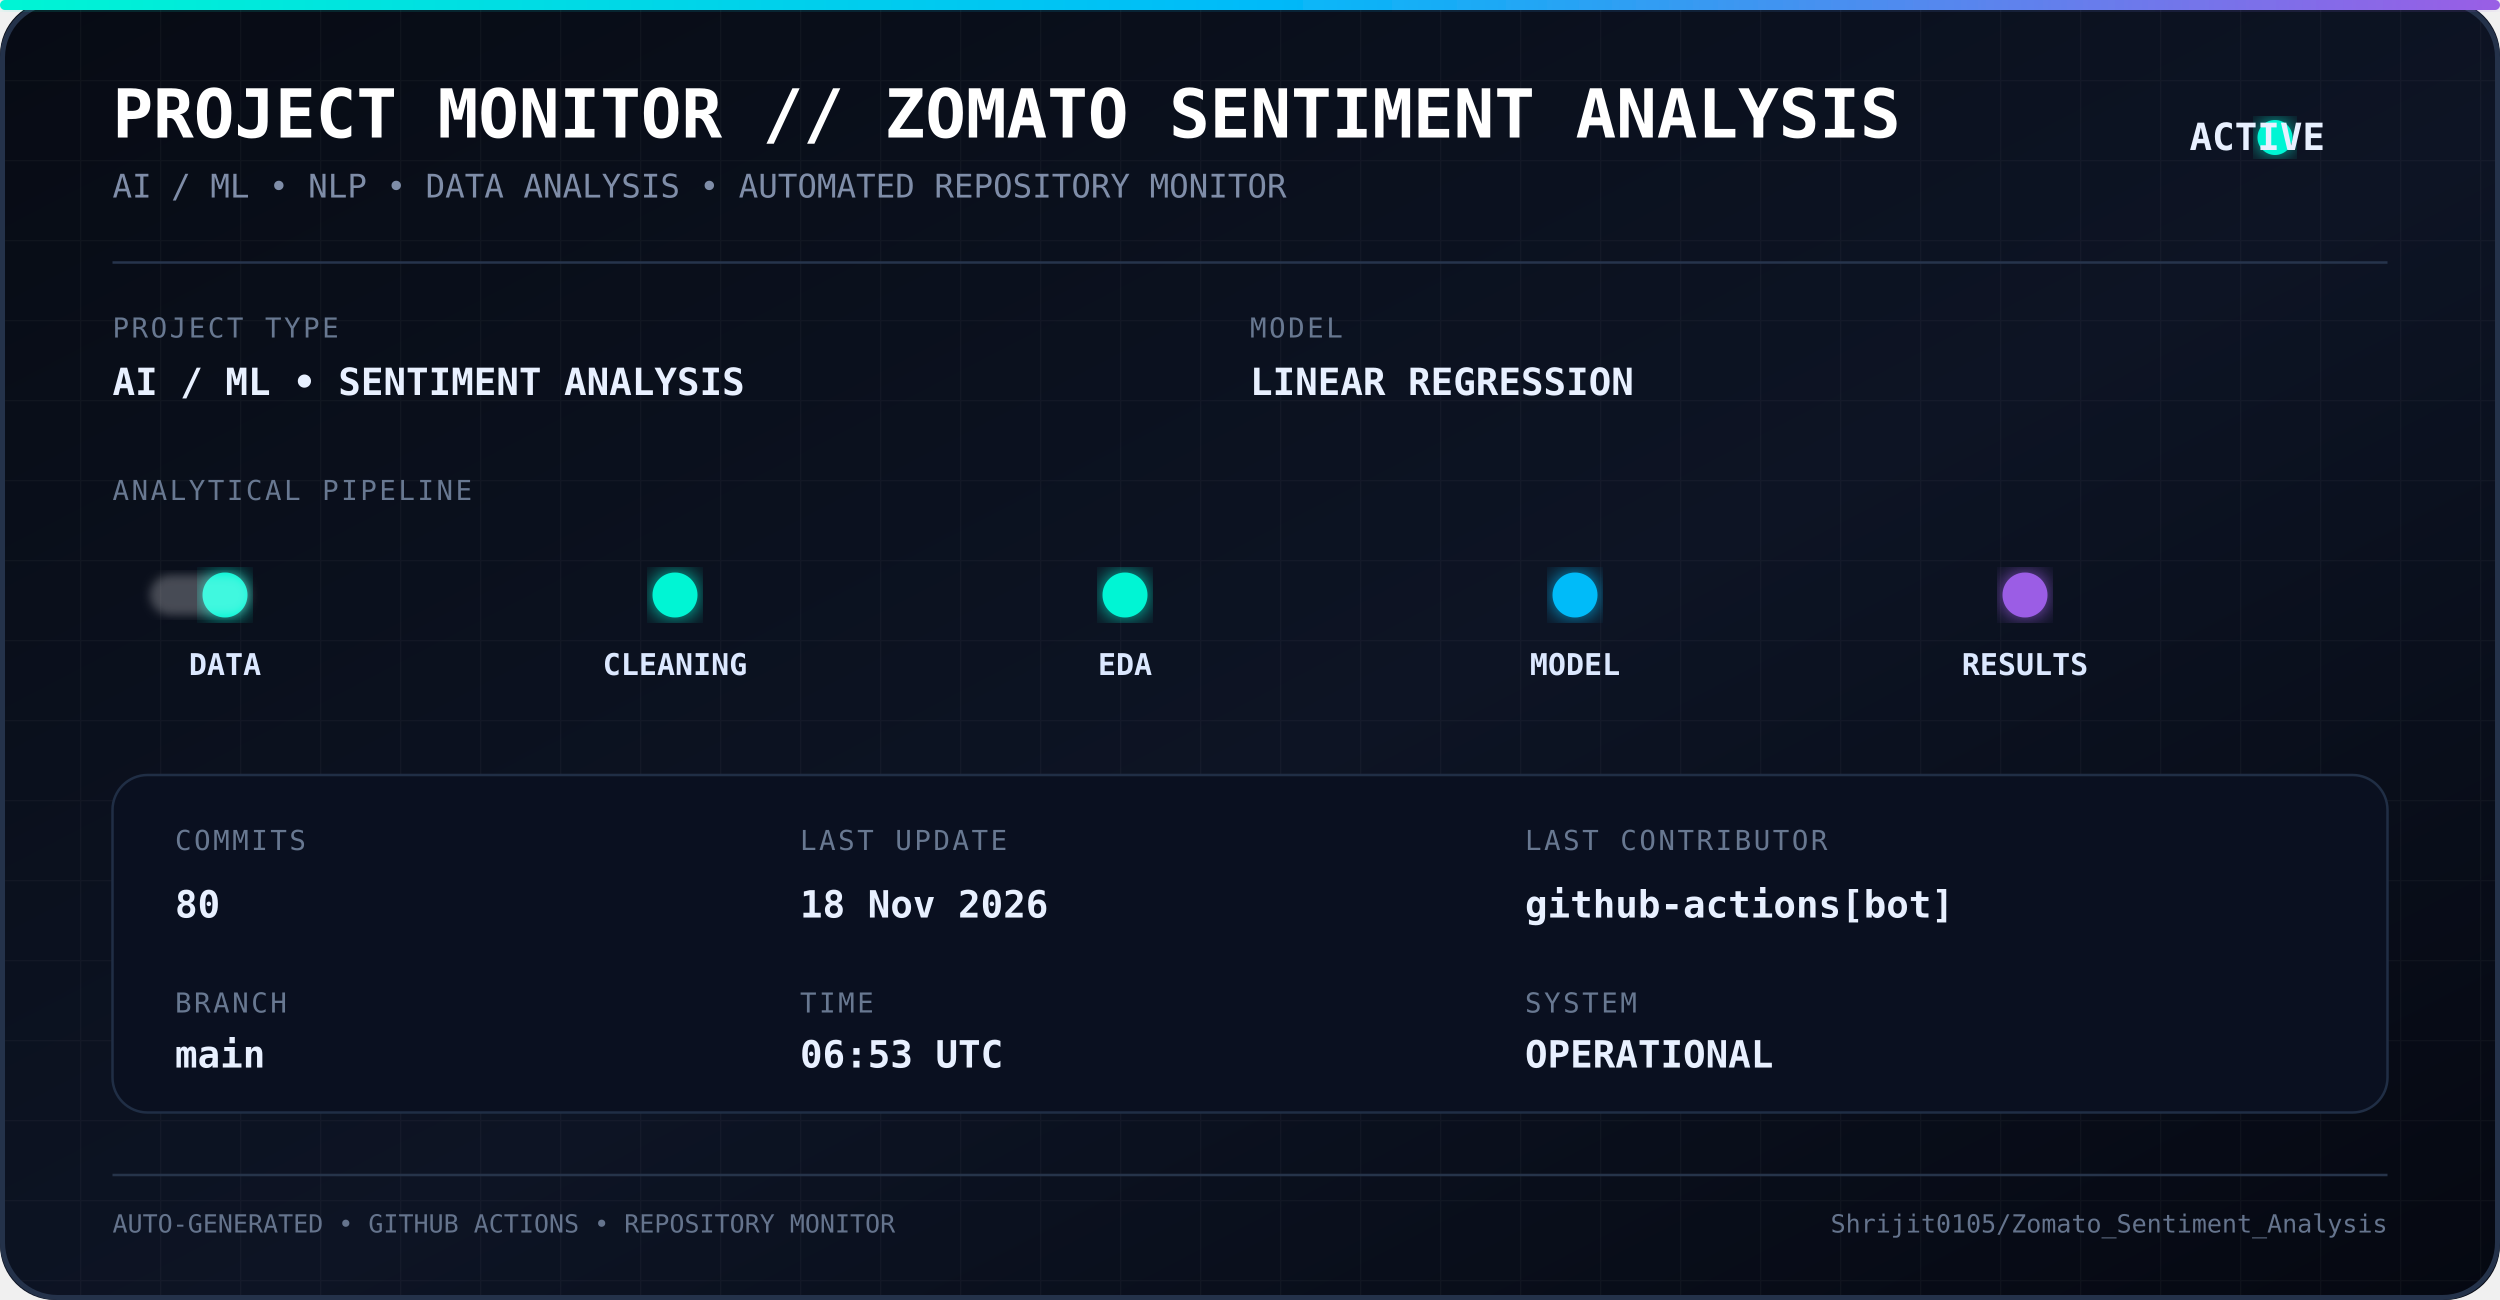
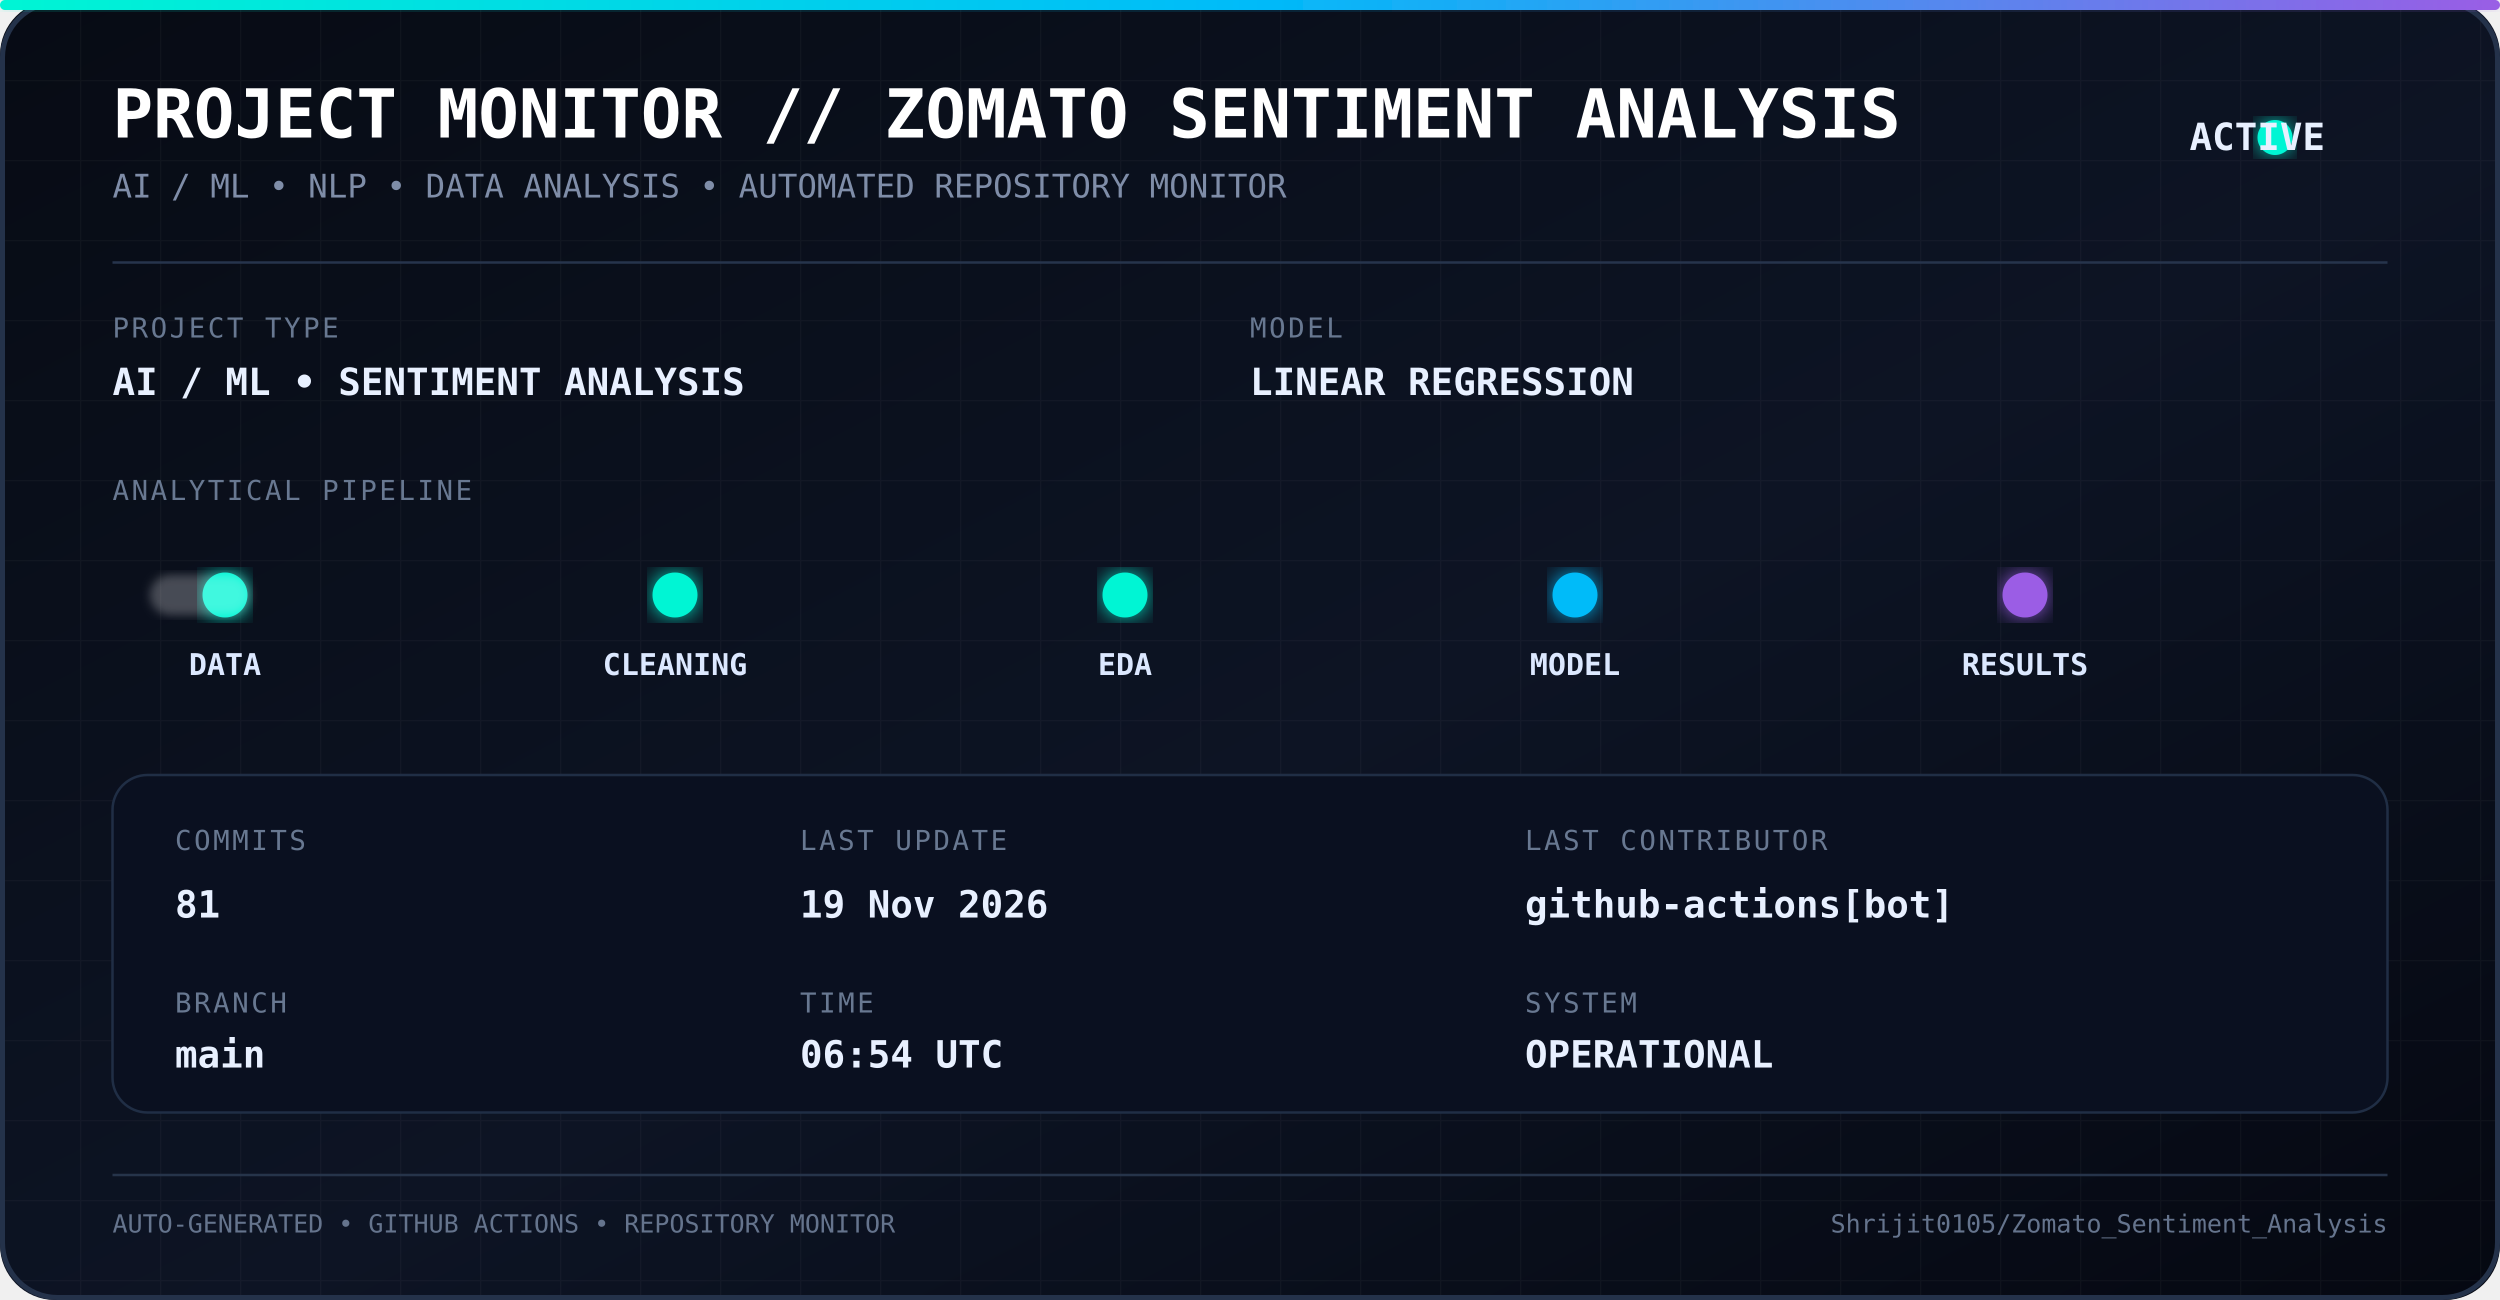
<svg xmlns="http://www.w3.org/2000/svg" width="1000" height="520" viewBox="0 0 1000 520">
  <defs>
    <linearGradient id="bg" x1="0" y1="0" x2="1" y2="1">
      <stop offset="0%" stop-color="#070b14" />
      <stop offset="55%" stop-color="#0d1424" />
      <stop offset="100%" stop-color="#050811" />
    </linearGradient>
    <linearGradient id="line" x1="0" y1="0" x2="1" y2="0">
      <stop offset="0%" stop-color="#00f5d4" />
      <stop offset="50%" stop-color="#00bbf9" />
      <stop offset="100%" stop-color="#9b5de5" />
    </linearGradient>
    <filter id="glow">
      <feGaussianBlur stdDeviation="5" result="blur" />
      <feMerge>
        <feMergeNode in="blur" />
        <feMergeNode in="SourceGraphic" />
      </feMerge>
    </filter>
    <filter id="softGlow">
      <feGaussianBlur stdDeviation="2" />
    </filter>
    <pattern id="grid" width="32" height="32" patternUnits="userSpaceOnUse">
      <path d="M 32 0 L 0 0 0 32" fill="none" stroke="#ffffff" stroke-opacity="0.035" stroke-width="1" />
    </pattern>
    <style>
      .title {
        font-family: monospace;
        font-size: 27px;
        font-weight: bold;
        fill: #ffffff;
      }

      .subtitle {
        font-family: monospace;
        font-size: 13px;
        fill: #7f8da8;
      }

      .label {
        font-family: monospace;
        font-size: 11px;
        fill: #687891;
        letter-spacing: 1px;
      }

      .value {
        font-family: monospace;
        font-size: 15px;
        font-weight: bold;
        fill: #e8f0ff;
      }

      .pipeline {
        font-family: monospace;
        font-size: 12px;
        font-weight: bold;
        fill: #dce8ff;
      }

      .small {
        font-family: monospace;
        font-size: 10px;
        fill: #65748d;
      }
    </style>
  </defs>
  <rect width="1000" height="520" rx="22" fill="url(#bg)" />
  <rect width="1000" height="520" rx="22" fill="url(#grid)" />
  <rect x="1" y="1" width="998" height="518" rx="22" fill="none" stroke="#24324a" stroke-width="2" />
  <rect x="0" y="0" width="1000" height="4" rx="2" fill="url(#line)" filter="url(#glow)" />
  <text x="45" y="55" class="title">
    PROJECT MONITOR // ZOMATO SENTIMENT ANALYSIS
  </text>
  <text x="45" y="79" class="subtitle">
    AI / ML • NLP • DATA ANALYSIS • AUTOMATED REPOSITORY MONITOR
  </text>
  <circle cx="910" cy="55" r="7" fill="#00f5d4" filter="url(#glow)">
    <animate attributeName="opacity" values="1;0.35;1" dur="1.8s" repeatCount="indefinite" />
  </circle>
  <text x="930" y="60" class="value" text-anchor="end">
    ACTIVE
  </text>
  <line x1="45" y1="105" x2="955" y2="105" stroke="#26344c" />
  <text x="45" y="135" class="label">
    PROJECT TYPE
  </text>
  <text x="45" y="158" class="value">
    AI / ML • SENTIMENT ANALYSIS
  </text>
  <text x="500" y="135" class="label">
    MODEL
  </text>
  <text x="500" y="158" class="value">
    LINEAR REGRESSION
  </text>
  <text x="45" y="200" class="label">
    ANALYTICAL PIPELINE
  </text>
  <line x1="55" y1="238" x2="945" y2="238" stroke="url(#line)" stroke-width="2" opacity="0.7" />
  <circle cx="90" cy="238" r="9" fill="#00f5d4" filter="url(#glow)" />
  <circle cx="270" cy="238" r="9" fill="#00f5d4" filter="url(#glow)" />
  <circle cx="450" cy="238" r="9" fill="#00f5d4" filter="url(#glow)" />
  <circle cx="630" cy="238" r="9" fill="#00bbf9" filter="url(#glow)" />
  <circle cx="810" cy="238" r="9" fill="#9b5de5" filter="url(#glow)" />
  <text x="90" y="270" text-anchor="middle" class="pipeline">
    DATA
  </text>
  <text x="270" y="270" text-anchor="middle" class="pipeline">
    CLEANING
  </text>
  <text x="450" y="270" text-anchor="middle" class="pipeline">
    EDA
  </text>
  <text x="630" y="270" text-anchor="middle" class="pipeline">
    MODEL
  </text>
  <text x="810" y="270" text-anchor="middle" class="pipeline">
    RESULTS
  </text>
  <rect x="60" y="230" width="40" height="16" rx="8" fill="#ffffff" opacity="0.25" filter="url(#softGlow)">
    <animate attributeName="x" values="60;900;60" dur="5s" repeatCount="indefinite" />
  </rect>
  <rect x="45" y="310" width="910" height="135" rx="14" fill="#0a1020" stroke="#202e45" />
  <text x="70" y="340" class="label">
    COMMITS
  </text>
  <text x="70" y="367" class="value">
-     80
+     81
  </text>
  <text x="70" y="405" class="label">
    BRANCH
  </text>
  <text x="70" y="427" class="value">
    main
  </text>
  <text x="320" y="340" class="label">
    LAST UPDATE
  </text>
  <text x="320" y="367" class="value">
-     18 Nov 2026
+     19 Nov 2026
  </text>
  <text x="320" y="405" class="label">
    TIME
  </text>
  <text x="320" y="427" class="value">
-     06:53 UTC
+     06:54 UTC
  </text>
  <text x="610" y="340" class="label">
    LAST CONTRIBUTOR
  </text>
  <text x="610" y="367" class="value">
    github-actions[bot]
  </text>
  <text x="610" y="405" class="label">
    SYSTEM
  </text>
  <text x="610" y="427" class="value">
    OPERATIONAL
  </text>
  <line x1="45" y1="470" x2="955" y2="470" stroke="#26344a" />
  <text x="45" y="493" class="small">
    AUTO-GENERATED • GITHUB ACTIONS • REPOSITORY MONITOR
  </text>
  <text x="955" y="493" text-anchor="end" class="small">
    Shrijit0105/Zomato_Sentiment_Analysis
  </text>
</svg>
